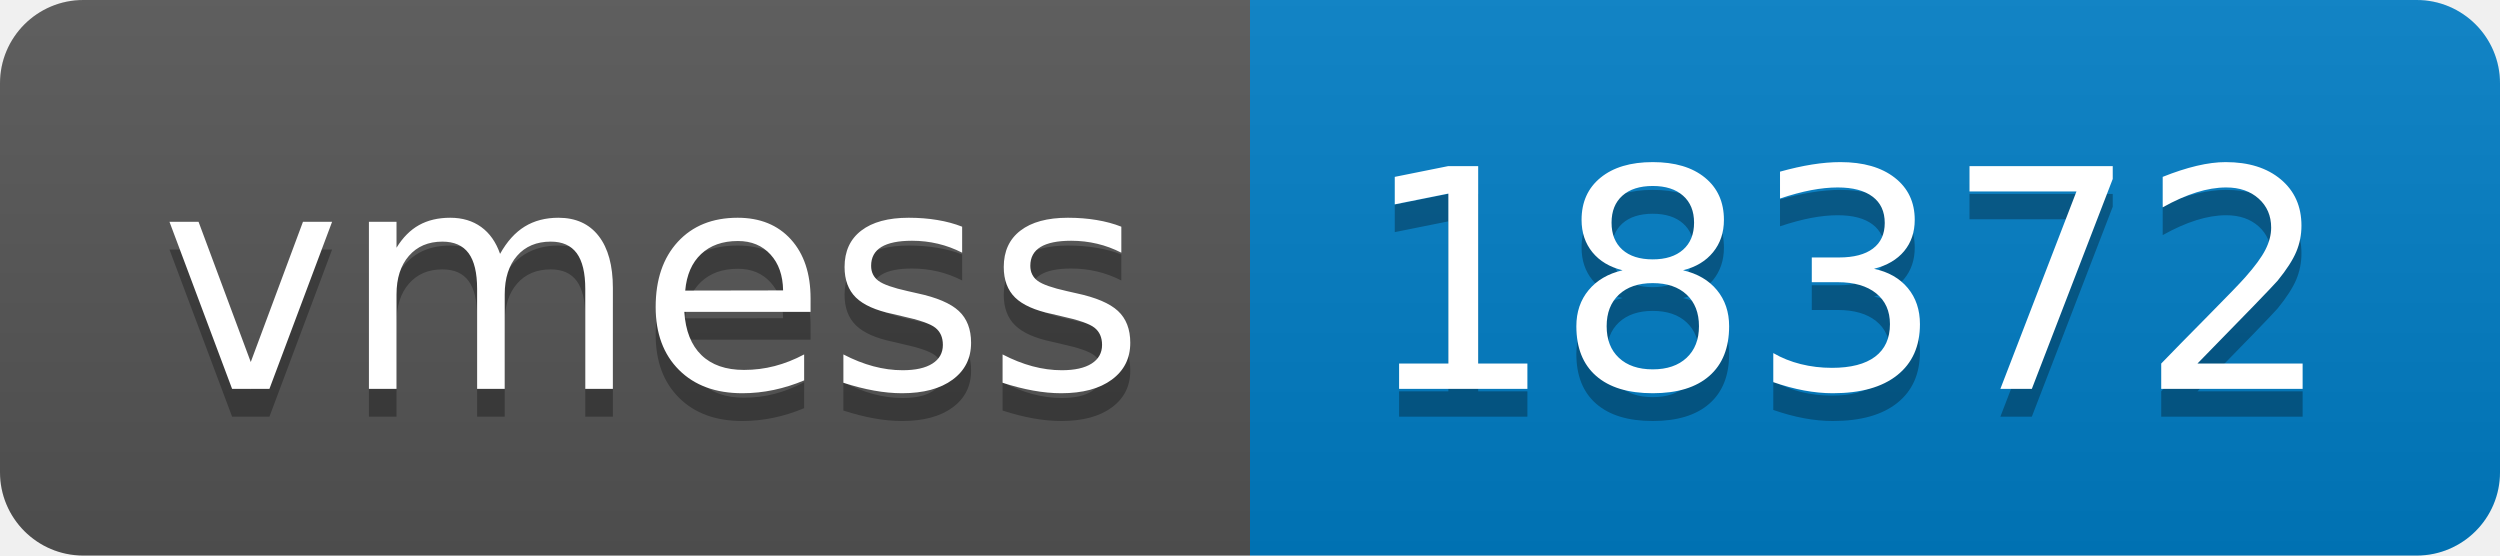
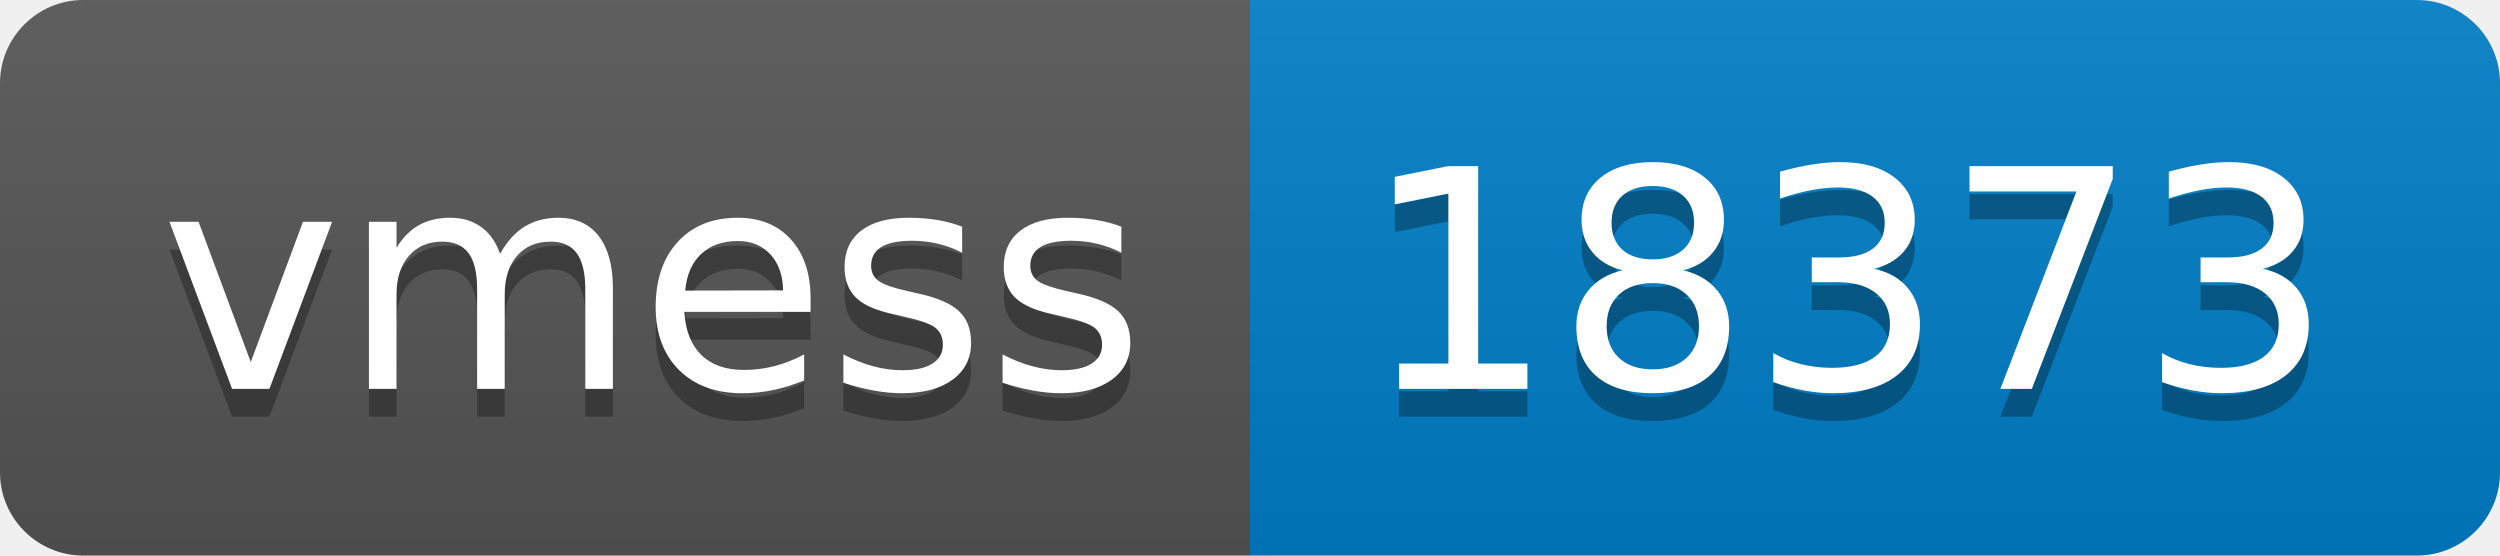
- <svg xmlns="http://www.w3.org/2000/svg" width="90" height="20" role="img" aria-label="vmess: 18372">
+ <svg xmlns="http://www.w3.org/2000/svg" width="90" height="20" role="img" aria-label="vmess: 18373">
  <linearGradient id="s" x2="0" y2="100%">
    <stop offset="0" stop-color="#bbb" stop-opacity=".1" />
    <stop offset="1" stop-opacity=".1" />
  </linearGradient>
  <clipPath id="r">
    <rect width="90" height="20" rx="3" fill="#fff" />
  </clipPath>
  <g clip-path="url(#r)">
    <rect width="45" height="20" fill="#555" />
    <rect x="45" width="45" height="20" fill="#007ec6" />
    <rect width="90" height="20" fill="url(#s)" />
  </g>
  <g fill="#fff" text-anchor="middle" font-family="Verdana,Geneva,DejaVu Sans,sans-serif" text-rendering="geometricPrecision" font-size="110">
    <text aria-hidden="true" x="235" y="150" fill="#010101" fill-opacity=".3" transform="scale(.1)" textLength="350">vmess</text>
    <text x="235" y="140" transform="scale(.1)" fill="#fff" textLength="350">vmess</text>
-     <text aria-hidden="true" x="665" y="150" fill="#010101" fill-opacity=".3" transform="scale(.1)" textLength="350">18372</text>
-     <text x="665" y="140" transform="scale(.1)" fill="#fff" textLength="350">18372</text>
+     <text aria-hidden="true" x="665" y="150" fill="#010101" fill-opacity=".3" transform="scale(.1)" textLength="350">18373</text>
+     <text x="665" y="140" transform="scale(.1)" fill="#fff" textLength="350">18373</text>
  </g>
</svg>
